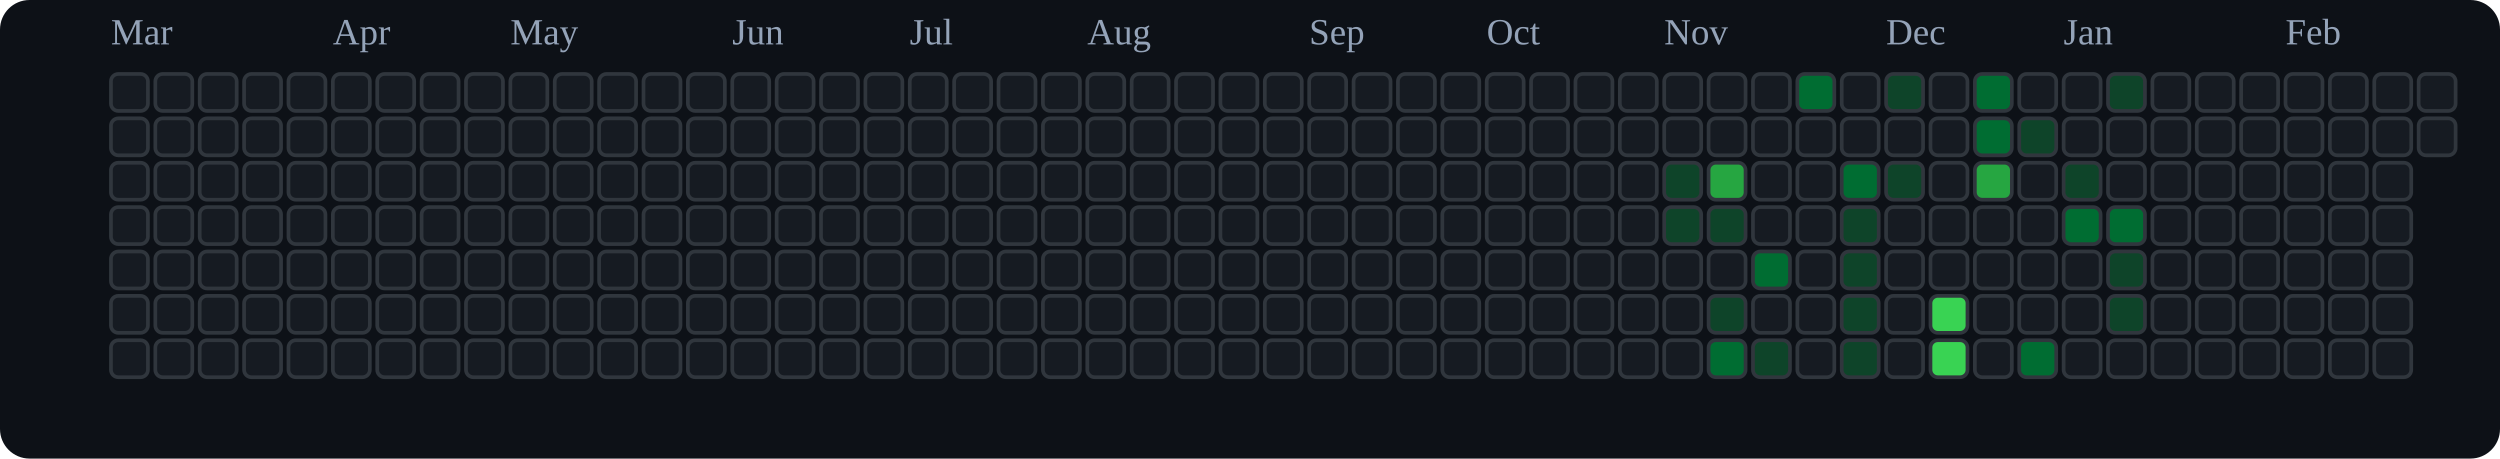
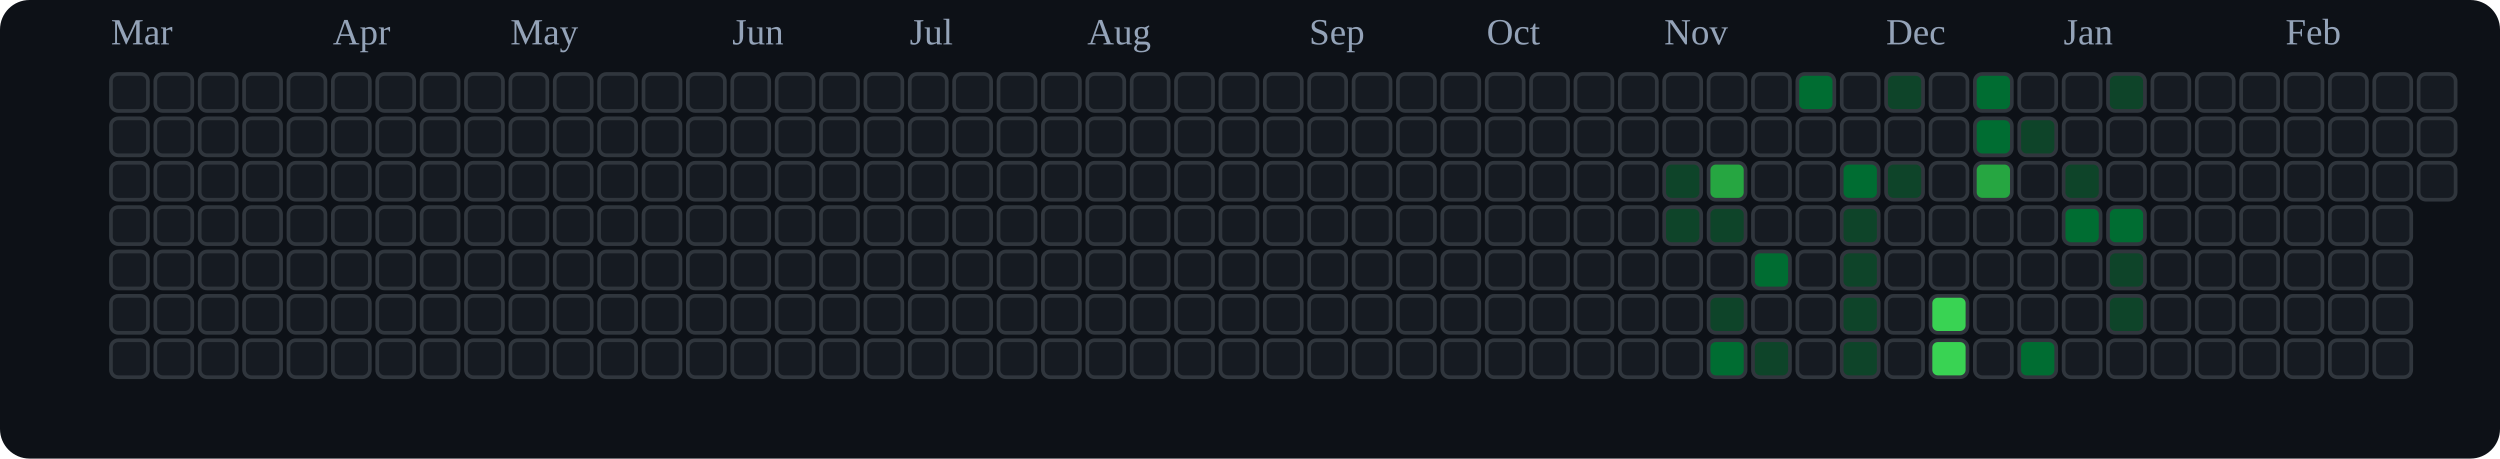
<svg xmlns="http://www.w3.org/2000/svg" viewBox="0 0 676 124" role="img" aria-label="tranhohoangvu Contributions (Dark)">
  <rect x="0" y="0" width="676" height="124" fill="#0d1117" rx="8" ry="8" />
  <text x="30" y="12" font-size="10" fill="#94a3b8">Mar</text>
  <text x="90" y="12" font-size="10" fill="#94a3b8">Apr</text>
  <text x="138" y="12" font-size="10" fill="#94a3b8">May</text>
  <text x="198" y="12" font-size="10" fill="#94a3b8">Jun</text>
  <text x="246" y="12" font-size="10" fill="#94a3b8">Jul</text>
  <text x="294" y="12" font-size="10" fill="#94a3b8">Aug</text>
  <text x="354" y="12" font-size="10" fill="#94a3b8">Sep</text>
  <text x="402" y="12" font-size="10" fill="#94a3b8">Oct</text>
  <text x="450" y="12" font-size="10" fill="#94a3b8">Nov</text>
  <text x="510" y="12" font-size="10" fill="#94a3b8">Dec</text>
  <text x="558" y="12" font-size="10" fill="#94a3b8">Jan</text>
  <text x="618" y="12" font-size="10" fill="#94a3b8">Feb</text>
  <rect x="30" y="20" width="10" height="10" rx="2" ry="2" fill="#161b22" stroke="#30363d" stroke-width="1" />
  <rect x="30" y="32" width="10" height="10" rx="2" ry="2" fill="#161b22" stroke="#30363d" stroke-width="1" />
  <rect x="30" y="44" width="10" height="10" rx="2" ry="2" fill="#161b22" stroke="#30363d" stroke-width="1" />
  <rect x="30" y="56" width="10" height="10" rx="2" ry="2" fill="#161b22" stroke="#30363d" stroke-width="1" />
  <rect x="30" y="68" width="10" height="10" rx="2" ry="2" fill="#161b22" stroke="#30363d" stroke-width="1" />
  <rect x="30" y="80" width="10" height="10" rx="2" ry="2" fill="#161b22" stroke="#30363d" stroke-width="1" />
  <rect x="30" y="92" width="10" height="10" rx="2" ry="2" fill="#161b22" stroke="#30363d" stroke-width="1" />
  <rect x="42" y="20" width="10" height="10" rx="2" ry="2" fill="#161b22" stroke="#30363d" stroke-width="1" />
  <rect x="42" y="32" width="10" height="10" rx="2" ry="2" fill="#161b22" stroke="#30363d" stroke-width="1" />
  <rect x="42" y="44" width="10" height="10" rx="2" ry="2" fill="#161b22" stroke="#30363d" stroke-width="1" />
  <rect x="42" y="56" width="10" height="10" rx="2" ry="2" fill="#161b22" stroke="#30363d" stroke-width="1" />
  <rect x="42" y="68" width="10" height="10" rx="2" ry="2" fill="#161b22" stroke="#30363d" stroke-width="1" />
  <rect x="42" y="80" width="10" height="10" rx="2" ry="2" fill="#161b22" stroke="#30363d" stroke-width="1" />
  <rect x="42" y="92" width="10" height="10" rx="2" ry="2" fill="#161b22" stroke="#30363d" stroke-width="1" />
  <rect x="54" y="20" width="10" height="10" rx="2" ry="2" fill="#161b22" stroke="#30363d" stroke-width="1" />
  <rect x="54" y="32" width="10" height="10" rx="2" ry="2" fill="#161b22" stroke="#30363d" stroke-width="1" />
  <rect x="54" y="44" width="10" height="10" rx="2" ry="2" fill="#161b22" stroke="#30363d" stroke-width="1" />
  <rect x="54" y="56" width="10" height="10" rx="2" ry="2" fill="#161b22" stroke="#30363d" stroke-width="1" />
  <rect x="54" y="68" width="10" height="10" rx="2" ry="2" fill="#161b22" stroke="#30363d" stroke-width="1" />
  <rect x="54" y="80" width="10" height="10" rx="2" ry="2" fill="#161b22" stroke="#30363d" stroke-width="1" />
  <rect x="54" y="92" width="10" height="10" rx="2" ry="2" fill="#161b22" stroke="#30363d" stroke-width="1" />
  <rect x="66" y="20" width="10" height="10" rx="2" ry="2" fill="#161b22" stroke="#30363d" stroke-width="1" />
  <rect x="66" y="32" width="10" height="10" rx="2" ry="2" fill="#161b22" stroke="#30363d" stroke-width="1" />
  <rect x="66" y="44" width="10" height="10" rx="2" ry="2" fill="#161b22" stroke="#30363d" stroke-width="1" />
  <rect x="66" y="56" width="10" height="10" rx="2" ry="2" fill="#161b22" stroke="#30363d" stroke-width="1" />
  <rect x="66" y="68" width="10" height="10" rx="2" ry="2" fill="#161b22" stroke="#30363d" stroke-width="1" />
  <rect x="66" y="80" width="10" height="10" rx="2" ry="2" fill="#161b22" stroke="#30363d" stroke-width="1" />
  <rect x="66" y="92" width="10" height="10" rx="2" ry="2" fill="#161b22" stroke="#30363d" stroke-width="1" />
  <rect x="78" y="20" width="10" height="10" rx="2" ry="2" fill="#161b22" stroke="#30363d" stroke-width="1" />
  <rect x="78" y="32" width="10" height="10" rx="2" ry="2" fill="#161b22" stroke="#30363d" stroke-width="1" />
  <rect x="78" y="44" width="10" height="10" rx="2" ry="2" fill="#161b22" stroke="#30363d" stroke-width="1" />
  <rect x="78" y="56" width="10" height="10" rx="2" ry="2" fill="#161b22" stroke="#30363d" stroke-width="1" />
  <rect x="78" y="68" width="10" height="10" rx="2" ry="2" fill="#161b22" stroke="#30363d" stroke-width="1" />
  <rect x="78" y="80" width="10" height="10" rx="2" ry="2" fill="#161b22" stroke="#30363d" stroke-width="1" />
  <rect x="78" y="92" width="10" height="10" rx="2" ry="2" fill="#161b22" stroke="#30363d" stroke-width="1" />
  <rect x="90" y="20" width="10" height="10" rx="2" ry="2" fill="#161b22" stroke="#30363d" stroke-width="1" />
  <rect x="90" y="32" width="10" height="10" rx="2" ry="2" fill="#161b22" stroke="#30363d" stroke-width="1" />
  <rect x="90" y="44" width="10" height="10" rx="2" ry="2" fill="#161b22" stroke="#30363d" stroke-width="1" />
  <rect x="90" y="56" width="10" height="10" rx="2" ry="2" fill="#161b22" stroke="#30363d" stroke-width="1" />
  <rect x="90" y="68" width="10" height="10" rx="2" ry="2" fill="#161b22" stroke="#30363d" stroke-width="1" />
  <rect x="90" y="80" width="10" height="10" rx="2" ry="2" fill="#161b22" stroke="#30363d" stroke-width="1" />
  <rect x="90" y="92" width="10" height="10" rx="2" ry="2" fill="#161b22" stroke="#30363d" stroke-width="1" />
  <rect x="102" y="20" width="10" height="10" rx="2" ry="2" fill="#161b22" stroke="#30363d" stroke-width="1" />
  <rect x="102" y="32" width="10" height="10" rx="2" ry="2" fill="#161b22" stroke="#30363d" stroke-width="1" />
  <rect x="102" y="44" width="10" height="10" rx="2" ry="2" fill="#161b22" stroke="#30363d" stroke-width="1" />
  <rect x="102" y="56" width="10" height="10" rx="2" ry="2" fill="#161b22" stroke="#30363d" stroke-width="1" />
  <rect x="102" y="68" width="10" height="10" rx="2" ry="2" fill="#161b22" stroke="#30363d" stroke-width="1" />
  <rect x="102" y="80" width="10" height="10" rx="2" ry="2" fill="#161b22" stroke="#30363d" stroke-width="1" />
  <rect x="102" y="92" width="10" height="10" rx="2" ry="2" fill="#161b22" stroke="#30363d" stroke-width="1" />
  <rect x="114" y="20" width="10" height="10" rx="2" ry="2" fill="#161b22" stroke="#30363d" stroke-width="1" />
  <rect x="114" y="32" width="10" height="10" rx="2" ry="2" fill="#161b22" stroke="#30363d" stroke-width="1" />
  <rect x="114" y="44" width="10" height="10" rx="2" ry="2" fill="#161b22" stroke="#30363d" stroke-width="1" />
  <rect x="114" y="56" width="10" height="10" rx="2" ry="2" fill="#161b22" stroke="#30363d" stroke-width="1" />
  <rect x="114" y="68" width="10" height="10" rx="2" ry="2" fill="#161b22" stroke="#30363d" stroke-width="1" />
  <rect x="114" y="80" width="10" height="10" rx="2" ry="2" fill="#161b22" stroke="#30363d" stroke-width="1" />
  <rect x="114" y="92" width="10" height="10" rx="2" ry="2" fill="#161b22" stroke="#30363d" stroke-width="1" />
  <rect x="126" y="20" width="10" height="10" rx="2" ry="2" fill="#161b22" stroke="#30363d" stroke-width="1" />
  <rect x="126" y="32" width="10" height="10" rx="2" ry="2" fill="#161b22" stroke="#30363d" stroke-width="1" />
  <rect x="126" y="44" width="10" height="10" rx="2" ry="2" fill="#161b22" stroke="#30363d" stroke-width="1" />
  <rect x="126" y="56" width="10" height="10" rx="2" ry="2" fill="#161b22" stroke="#30363d" stroke-width="1" />
  <rect x="126" y="68" width="10" height="10" rx="2" ry="2" fill="#161b22" stroke="#30363d" stroke-width="1" />
  <rect x="126" y="80" width="10" height="10" rx="2" ry="2" fill="#161b22" stroke="#30363d" stroke-width="1" />
  <rect x="126" y="92" width="10" height="10" rx="2" ry="2" fill="#161b22" stroke="#30363d" stroke-width="1" />
  <rect x="138" y="20" width="10" height="10" rx="2" ry="2" fill="#161b22" stroke="#30363d" stroke-width="1" />
  <rect x="138" y="32" width="10" height="10" rx="2" ry="2" fill="#161b22" stroke="#30363d" stroke-width="1" />
  <rect x="138" y="44" width="10" height="10" rx="2" ry="2" fill="#161b22" stroke="#30363d" stroke-width="1" />
  <rect x="138" y="56" width="10" height="10" rx="2" ry="2" fill="#161b22" stroke="#30363d" stroke-width="1" />
  <rect x="138" y="68" width="10" height="10" rx="2" ry="2" fill="#161b22" stroke="#30363d" stroke-width="1" />
  <rect x="138" y="80" width="10" height="10" rx="2" ry="2" fill="#161b22" stroke="#30363d" stroke-width="1" />
  <rect x="138" y="92" width="10" height="10" rx="2" ry="2" fill="#161b22" stroke="#30363d" stroke-width="1" />
  <rect x="150" y="20" width="10" height="10" rx="2" ry="2" fill="#161b22" stroke="#30363d" stroke-width="1" />
  <rect x="150" y="32" width="10" height="10" rx="2" ry="2" fill="#161b22" stroke="#30363d" stroke-width="1" />
  <rect x="150" y="44" width="10" height="10" rx="2" ry="2" fill="#161b22" stroke="#30363d" stroke-width="1" />
  <rect x="150" y="56" width="10" height="10" rx="2" ry="2" fill="#161b22" stroke="#30363d" stroke-width="1" />
  <rect x="150" y="68" width="10" height="10" rx="2" ry="2" fill="#161b22" stroke="#30363d" stroke-width="1" />
  <rect x="150" y="80" width="10" height="10" rx="2" ry="2" fill="#161b22" stroke="#30363d" stroke-width="1" />
  <rect x="150" y="92" width="10" height="10" rx="2" ry="2" fill="#161b22" stroke="#30363d" stroke-width="1" />
  <rect x="162" y="20" width="10" height="10" rx="2" ry="2" fill="#161b22" stroke="#30363d" stroke-width="1" />
  <rect x="162" y="32" width="10" height="10" rx="2" ry="2" fill="#161b22" stroke="#30363d" stroke-width="1" />
  <rect x="162" y="44" width="10" height="10" rx="2" ry="2" fill="#161b22" stroke="#30363d" stroke-width="1" />
  <rect x="162" y="56" width="10" height="10" rx="2" ry="2" fill="#161b22" stroke="#30363d" stroke-width="1" />
  <rect x="162" y="68" width="10" height="10" rx="2" ry="2" fill="#161b22" stroke="#30363d" stroke-width="1" />
  <rect x="162" y="80" width="10" height="10" rx="2" ry="2" fill="#161b22" stroke="#30363d" stroke-width="1" />
  <rect x="162" y="92" width="10" height="10" rx="2" ry="2" fill="#161b22" stroke="#30363d" stroke-width="1" />
  <rect x="174" y="20" width="10" height="10" rx="2" ry="2" fill="#161b22" stroke="#30363d" stroke-width="1" />
  <rect x="174" y="32" width="10" height="10" rx="2" ry="2" fill="#161b22" stroke="#30363d" stroke-width="1" />
  <rect x="174" y="44" width="10" height="10" rx="2" ry="2" fill="#161b22" stroke="#30363d" stroke-width="1" />
  <rect x="174" y="56" width="10" height="10" rx="2" ry="2" fill="#161b22" stroke="#30363d" stroke-width="1" />
  <rect x="174" y="68" width="10" height="10" rx="2" ry="2" fill="#161b22" stroke="#30363d" stroke-width="1" />
  <rect x="174" y="80" width="10" height="10" rx="2" ry="2" fill="#161b22" stroke="#30363d" stroke-width="1" />
  <rect x="174" y="92" width="10" height="10" rx="2" ry="2" fill="#161b22" stroke="#30363d" stroke-width="1" />
  <rect x="186" y="20" width="10" height="10" rx="2" ry="2" fill="#161b22" stroke="#30363d" stroke-width="1" />
  <rect x="186" y="32" width="10" height="10" rx="2" ry="2" fill="#161b22" stroke="#30363d" stroke-width="1" />
  <rect x="186" y="44" width="10" height="10" rx="2" ry="2" fill="#161b22" stroke="#30363d" stroke-width="1" />
  <rect x="186" y="56" width="10" height="10" rx="2" ry="2" fill="#161b22" stroke="#30363d" stroke-width="1" />
  <rect x="186" y="68" width="10" height="10" rx="2" ry="2" fill="#161b22" stroke="#30363d" stroke-width="1" />
  <rect x="186" y="80" width="10" height="10" rx="2" ry="2" fill="#161b22" stroke="#30363d" stroke-width="1" />
  <rect x="186" y="92" width="10" height="10" rx="2" ry="2" fill="#161b22" stroke="#30363d" stroke-width="1" />
  <rect x="198" y="20" width="10" height="10" rx="2" ry="2" fill="#161b22" stroke="#30363d" stroke-width="1" />
  <rect x="198" y="32" width="10" height="10" rx="2" ry="2" fill="#161b22" stroke="#30363d" stroke-width="1" />
  <rect x="198" y="44" width="10" height="10" rx="2" ry="2" fill="#161b22" stroke="#30363d" stroke-width="1" />
  <rect x="198" y="56" width="10" height="10" rx="2" ry="2" fill="#161b22" stroke="#30363d" stroke-width="1" />
  <rect x="198" y="68" width="10" height="10" rx="2" ry="2" fill="#161b22" stroke="#30363d" stroke-width="1" />
  <rect x="198" y="80" width="10" height="10" rx="2" ry="2" fill="#161b22" stroke="#30363d" stroke-width="1" />
  <rect x="198" y="92" width="10" height="10" rx="2" ry="2" fill="#161b22" stroke="#30363d" stroke-width="1" />
  <rect x="210" y="20" width="10" height="10" rx="2" ry="2" fill="#161b22" stroke="#30363d" stroke-width="1" />
  <rect x="210" y="32" width="10" height="10" rx="2" ry="2" fill="#161b22" stroke="#30363d" stroke-width="1" />
  <rect x="210" y="44" width="10" height="10" rx="2" ry="2" fill="#161b22" stroke="#30363d" stroke-width="1" />
  <rect x="210" y="56" width="10" height="10" rx="2" ry="2" fill="#161b22" stroke="#30363d" stroke-width="1" />
  <rect x="210" y="68" width="10" height="10" rx="2" ry="2" fill="#161b22" stroke="#30363d" stroke-width="1" />
  <rect x="210" y="80" width="10" height="10" rx="2" ry="2" fill="#161b22" stroke="#30363d" stroke-width="1" />
  <rect x="210" y="92" width="10" height="10" rx="2" ry="2" fill="#161b22" stroke="#30363d" stroke-width="1" />
  <rect x="222" y="20" width="10" height="10" rx="2" ry="2" fill="#161b22" stroke="#30363d" stroke-width="1" />
  <rect x="222" y="32" width="10" height="10" rx="2" ry="2" fill="#161b22" stroke="#30363d" stroke-width="1" />
  <rect x="222" y="44" width="10" height="10" rx="2" ry="2" fill="#161b22" stroke="#30363d" stroke-width="1" />
  <rect x="222" y="56" width="10" height="10" rx="2" ry="2" fill="#161b22" stroke="#30363d" stroke-width="1" />
  <rect x="222" y="68" width="10" height="10" rx="2" ry="2" fill="#161b22" stroke="#30363d" stroke-width="1" />
  <rect x="222" y="80" width="10" height="10" rx="2" ry="2" fill="#161b22" stroke="#30363d" stroke-width="1" />
  <rect x="222" y="92" width="10" height="10" rx="2" ry="2" fill="#161b22" stroke="#30363d" stroke-width="1" />
  <rect x="234" y="20" width="10" height="10" rx="2" ry="2" fill="#161b22" stroke="#30363d" stroke-width="1" />
  <rect x="234" y="32" width="10" height="10" rx="2" ry="2" fill="#161b22" stroke="#30363d" stroke-width="1" />
  <rect x="234" y="44" width="10" height="10" rx="2" ry="2" fill="#161b22" stroke="#30363d" stroke-width="1" />
  <rect x="234" y="56" width="10" height="10" rx="2" ry="2" fill="#161b22" stroke="#30363d" stroke-width="1" />
  <rect x="234" y="68" width="10" height="10" rx="2" ry="2" fill="#161b22" stroke="#30363d" stroke-width="1" />
  <rect x="234" y="80" width="10" height="10" rx="2" ry="2" fill="#161b22" stroke="#30363d" stroke-width="1" />
  <rect x="234" y="92" width="10" height="10" rx="2" ry="2" fill="#161b22" stroke="#30363d" stroke-width="1" />
  <rect x="246" y="20" width="10" height="10" rx="2" ry="2" fill="#161b22" stroke="#30363d" stroke-width="1" />
  <rect x="246" y="32" width="10" height="10" rx="2" ry="2" fill="#161b22" stroke="#30363d" stroke-width="1" />
  <rect x="246" y="44" width="10" height="10" rx="2" ry="2" fill="#161b22" stroke="#30363d" stroke-width="1" />
  <rect x="246" y="56" width="10" height="10" rx="2" ry="2" fill="#161b22" stroke="#30363d" stroke-width="1" />
  <rect x="246" y="68" width="10" height="10" rx="2" ry="2" fill="#161b22" stroke="#30363d" stroke-width="1" />
  <rect x="246" y="80" width="10" height="10" rx="2" ry="2" fill="#161b22" stroke="#30363d" stroke-width="1" />
  <rect x="246" y="92" width="10" height="10" rx="2" ry="2" fill="#161b22" stroke="#30363d" stroke-width="1" />
  <rect x="258" y="20" width="10" height="10" rx="2" ry="2" fill="#161b22" stroke="#30363d" stroke-width="1" />
  <rect x="258" y="32" width="10" height="10" rx="2" ry="2" fill="#161b22" stroke="#30363d" stroke-width="1" />
  <rect x="258" y="44" width="10" height="10" rx="2" ry="2" fill="#161b22" stroke="#30363d" stroke-width="1" />
  <rect x="258" y="56" width="10" height="10" rx="2" ry="2" fill="#161b22" stroke="#30363d" stroke-width="1" />
  <rect x="258" y="68" width="10" height="10" rx="2" ry="2" fill="#161b22" stroke="#30363d" stroke-width="1" />
  <rect x="258" y="80" width="10" height="10" rx="2" ry="2" fill="#161b22" stroke="#30363d" stroke-width="1" />
  <rect x="258" y="92" width="10" height="10" rx="2" ry="2" fill="#161b22" stroke="#30363d" stroke-width="1" />
  <rect x="270" y="20" width="10" height="10" rx="2" ry="2" fill="#161b22" stroke="#30363d" stroke-width="1" />
  <rect x="270" y="32" width="10" height="10" rx="2" ry="2" fill="#161b22" stroke="#30363d" stroke-width="1" />
  <rect x="270" y="44" width="10" height="10" rx="2" ry="2" fill="#161b22" stroke="#30363d" stroke-width="1" />
  <rect x="270" y="56" width="10" height="10" rx="2" ry="2" fill="#161b22" stroke="#30363d" stroke-width="1" />
  <rect x="270" y="68" width="10" height="10" rx="2" ry="2" fill="#161b22" stroke="#30363d" stroke-width="1" />
  <rect x="270" y="80" width="10" height="10" rx="2" ry="2" fill="#161b22" stroke="#30363d" stroke-width="1" />
  <rect x="270" y="92" width="10" height="10" rx="2" ry="2" fill="#161b22" stroke="#30363d" stroke-width="1" />
  <rect x="282" y="20" width="10" height="10" rx="2" ry="2" fill="#161b22" stroke="#30363d" stroke-width="1" />
  <rect x="282" y="32" width="10" height="10" rx="2" ry="2" fill="#161b22" stroke="#30363d" stroke-width="1" />
  <rect x="282" y="44" width="10" height="10" rx="2" ry="2" fill="#161b22" stroke="#30363d" stroke-width="1" />
  <rect x="282" y="56" width="10" height="10" rx="2" ry="2" fill="#161b22" stroke="#30363d" stroke-width="1" />
  <rect x="282" y="68" width="10" height="10" rx="2" ry="2" fill="#161b22" stroke="#30363d" stroke-width="1" />
  <rect x="282" y="80" width="10" height="10" rx="2" ry="2" fill="#161b22" stroke="#30363d" stroke-width="1" />
  <rect x="282" y="92" width="10" height="10" rx="2" ry="2" fill="#161b22" stroke="#30363d" stroke-width="1" />
  <rect x="294" y="20" width="10" height="10" rx="2" ry="2" fill="#161b22" stroke="#30363d" stroke-width="1" />
  <rect x="294" y="32" width="10" height="10" rx="2" ry="2" fill="#161b22" stroke="#30363d" stroke-width="1" />
  <rect x="294" y="44" width="10" height="10" rx="2" ry="2" fill="#161b22" stroke="#30363d" stroke-width="1" />
  <rect x="294" y="56" width="10" height="10" rx="2" ry="2" fill="#161b22" stroke="#30363d" stroke-width="1" />
  <rect x="294" y="68" width="10" height="10" rx="2" ry="2" fill="#161b22" stroke="#30363d" stroke-width="1" />
  <rect x="294" y="80" width="10" height="10" rx="2" ry="2" fill="#161b22" stroke="#30363d" stroke-width="1" />
  <rect x="294" y="92" width="10" height="10" rx="2" ry="2" fill="#161b22" stroke="#30363d" stroke-width="1" />
  <rect x="306" y="20" width="10" height="10" rx="2" ry="2" fill="#161b22" stroke="#30363d" stroke-width="1" />
  <rect x="306" y="32" width="10" height="10" rx="2" ry="2" fill="#161b22" stroke="#30363d" stroke-width="1" />
  <rect x="306" y="44" width="10" height="10" rx="2" ry="2" fill="#161b22" stroke="#30363d" stroke-width="1" />
  <rect x="306" y="56" width="10" height="10" rx="2" ry="2" fill="#161b22" stroke="#30363d" stroke-width="1" />
  <rect x="306" y="68" width="10" height="10" rx="2" ry="2" fill="#161b22" stroke="#30363d" stroke-width="1" />
  <rect x="306" y="80" width="10" height="10" rx="2" ry="2" fill="#161b22" stroke="#30363d" stroke-width="1" />
  <rect x="306" y="92" width="10" height="10" rx="2" ry="2" fill="#161b22" stroke="#30363d" stroke-width="1" />
  <rect x="318" y="20" width="10" height="10" rx="2" ry="2" fill="#161b22" stroke="#30363d" stroke-width="1" />
  <rect x="318" y="32" width="10" height="10" rx="2" ry="2" fill="#161b22" stroke="#30363d" stroke-width="1" />
  <rect x="318" y="44" width="10" height="10" rx="2" ry="2" fill="#161b22" stroke="#30363d" stroke-width="1" />
  <rect x="318" y="56" width="10" height="10" rx="2" ry="2" fill="#161b22" stroke="#30363d" stroke-width="1" />
  <rect x="318" y="68" width="10" height="10" rx="2" ry="2" fill="#161b22" stroke="#30363d" stroke-width="1" />
  <rect x="318" y="80" width="10" height="10" rx="2" ry="2" fill="#161b22" stroke="#30363d" stroke-width="1" />
  <rect x="318" y="92" width="10" height="10" rx="2" ry="2" fill="#161b22" stroke="#30363d" stroke-width="1" />
  <rect x="330" y="20" width="10" height="10" rx="2" ry="2" fill="#161b22" stroke="#30363d" stroke-width="1" />
  <rect x="330" y="32" width="10" height="10" rx="2" ry="2" fill="#161b22" stroke="#30363d" stroke-width="1" />
  <rect x="330" y="44" width="10" height="10" rx="2" ry="2" fill="#161b22" stroke="#30363d" stroke-width="1" />
  <rect x="330" y="56" width="10" height="10" rx="2" ry="2" fill="#161b22" stroke="#30363d" stroke-width="1" />
  <rect x="330" y="68" width="10" height="10" rx="2" ry="2" fill="#161b22" stroke="#30363d" stroke-width="1" />
  <rect x="330" y="80" width="10" height="10" rx="2" ry="2" fill="#161b22" stroke="#30363d" stroke-width="1" />
  <rect x="330" y="92" width="10" height="10" rx="2" ry="2" fill="#161b22" stroke="#30363d" stroke-width="1" />
  <rect x="342" y="20" width="10" height="10" rx="2" ry="2" fill="#161b22" stroke="#30363d" stroke-width="1" />
  <rect x="342" y="32" width="10" height="10" rx="2" ry="2" fill="#161b22" stroke="#30363d" stroke-width="1" />
  <rect x="342" y="44" width="10" height="10" rx="2" ry="2" fill="#161b22" stroke="#30363d" stroke-width="1" />
  <rect x="342" y="56" width="10" height="10" rx="2" ry="2" fill="#161b22" stroke="#30363d" stroke-width="1" />
  <rect x="342" y="68" width="10" height="10" rx="2" ry="2" fill="#161b22" stroke="#30363d" stroke-width="1" />
  <rect x="342" y="80" width="10" height="10" rx="2" ry="2" fill="#161b22" stroke="#30363d" stroke-width="1" />
  <rect x="342" y="92" width="10" height="10" rx="2" ry="2" fill="#161b22" stroke="#30363d" stroke-width="1" />
  <rect x="354" y="20" width="10" height="10" rx="2" ry="2" fill="#161b22" stroke="#30363d" stroke-width="1" />
  <rect x="354" y="32" width="10" height="10" rx="2" ry="2" fill="#161b22" stroke="#30363d" stroke-width="1" />
  <rect x="354" y="44" width="10" height="10" rx="2" ry="2" fill="#161b22" stroke="#30363d" stroke-width="1" />
  <rect x="354" y="56" width="10" height="10" rx="2" ry="2" fill="#161b22" stroke="#30363d" stroke-width="1" />
  <rect x="354" y="68" width="10" height="10" rx="2" ry="2" fill="#161b22" stroke="#30363d" stroke-width="1" />
  <rect x="354" y="80" width="10" height="10" rx="2" ry="2" fill="#161b22" stroke="#30363d" stroke-width="1" />
  <rect x="354" y="92" width="10" height="10" rx="2" ry="2" fill="#161b22" stroke="#30363d" stroke-width="1" />
  <rect x="366" y="20" width="10" height="10" rx="2" ry="2" fill="#161b22" stroke="#30363d" stroke-width="1" />
  <rect x="366" y="32" width="10" height="10" rx="2" ry="2" fill="#161b22" stroke="#30363d" stroke-width="1" />
  <rect x="366" y="44" width="10" height="10" rx="2" ry="2" fill="#161b22" stroke="#30363d" stroke-width="1" />
  <rect x="366" y="56" width="10" height="10" rx="2" ry="2" fill="#161b22" stroke="#30363d" stroke-width="1" />
  <rect x="366" y="68" width="10" height="10" rx="2" ry="2" fill="#161b22" stroke="#30363d" stroke-width="1" />
  <rect x="366" y="80" width="10" height="10" rx="2" ry="2" fill="#161b22" stroke="#30363d" stroke-width="1" />
  <rect x="366" y="92" width="10" height="10" rx="2" ry="2" fill="#161b22" stroke="#30363d" stroke-width="1" />
  <rect x="378" y="20" width="10" height="10" rx="2" ry="2" fill="#161b22" stroke="#30363d" stroke-width="1" />
  <rect x="378" y="32" width="10" height="10" rx="2" ry="2" fill="#161b22" stroke="#30363d" stroke-width="1" />
  <rect x="378" y="44" width="10" height="10" rx="2" ry="2" fill="#161b22" stroke="#30363d" stroke-width="1" />
  <rect x="378" y="56" width="10" height="10" rx="2" ry="2" fill="#161b22" stroke="#30363d" stroke-width="1" />
  <rect x="378" y="68" width="10" height="10" rx="2" ry="2" fill="#161b22" stroke="#30363d" stroke-width="1" />
  <rect x="378" y="80" width="10" height="10" rx="2" ry="2" fill="#161b22" stroke="#30363d" stroke-width="1" />
  <rect x="378" y="92" width="10" height="10" rx="2" ry="2" fill="#161b22" stroke="#30363d" stroke-width="1" />
  <rect x="390" y="20" width="10" height="10" rx="2" ry="2" fill="#161b22" stroke="#30363d" stroke-width="1" />
  <rect x="390" y="32" width="10" height="10" rx="2" ry="2" fill="#161b22" stroke="#30363d" stroke-width="1" />
  <rect x="390" y="44" width="10" height="10" rx="2" ry="2" fill="#161b22" stroke="#30363d" stroke-width="1" />
  <rect x="390" y="56" width="10" height="10" rx="2" ry="2" fill="#161b22" stroke="#30363d" stroke-width="1" />
  <rect x="390" y="68" width="10" height="10" rx="2" ry="2" fill="#161b22" stroke="#30363d" stroke-width="1" />
  <rect x="390" y="80" width="10" height="10" rx="2" ry="2" fill="#161b22" stroke="#30363d" stroke-width="1" />
  <rect x="390" y="92" width="10" height="10" rx="2" ry="2" fill="#161b22" stroke="#30363d" stroke-width="1" />
  <rect x="402" y="20" width="10" height="10" rx="2" ry="2" fill="#161b22" stroke="#30363d" stroke-width="1" />
  <rect x="402" y="32" width="10" height="10" rx="2" ry="2" fill="#161b22" stroke="#30363d" stroke-width="1" />
  <rect x="402" y="44" width="10" height="10" rx="2" ry="2" fill="#161b22" stroke="#30363d" stroke-width="1" />
  <rect x="402" y="56" width="10" height="10" rx="2" ry="2" fill="#161b22" stroke="#30363d" stroke-width="1" />
  <rect x="402" y="68" width="10" height="10" rx="2" ry="2" fill="#161b22" stroke="#30363d" stroke-width="1" />
  <rect x="402" y="80" width="10" height="10" rx="2" ry="2" fill="#161b22" stroke="#30363d" stroke-width="1" />
  <rect x="402" y="92" width="10" height="10" rx="2" ry="2" fill="#161b22" stroke="#30363d" stroke-width="1" />
  <rect x="414" y="20" width="10" height="10" rx="2" ry="2" fill="#161b22" stroke="#30363d" stroke-width="1" />
  <rect x="414" y="32" width="10" height="10" rx="2" ry="2" fill="#161b22" stroke="#30363d" stroke-width="1" />
  <rect x="414" y="44" width="10" height="10" rx="2" ry="2" fill="#161b22" stroke="#30363d" stroke-width="1" />
  <rect x="414" y="56" width="10" height="10" rx="2" ry="2" fill="#161b22" stroke="#30363d" stroke-width="1" />
  <rect x="414" y="68" width="10" height="10" rx="2" ry="2" fill="#161b22" stroke="#30363d" stroke-width="1" />
  <rect x="414" y="80" width="10" height="10" rx="2" ry="2" fill="#161b22" stroke="#30363d" stroke-width="1" />
  <rect x="414" y="92" width="10" height="10" rx="2" ry="2" fill="#161b22" stroke="#30363d" stroke-width="1" />
  <rect x="426" y="20" width="10" height="10" rx="2" ry="2" fill="#161b22" stroke="#30363d" stroke-width="1" />
  <rect x="426" y="32" width="10" height="10" rx="2" ry="2" fill="#161b22" stroke="#30363d" stroke-width="1" />
  <rect x="426" y="44" width="10" height="10" rx="2" ry="2" fill="#161b22" stroke="#30363d" stroke-width="1" />
  <rect x="426" y="56" width="10" height="10" rx="2" ry="2" fill="#161b22" stroke="#30363d" stroke-width="1" />
  <rect x="426" y="68" width="10" height="10" rx="2" ry="2" fill="#161b22" stroke="#30363d" stroke-width="1" />
  <rect x="426" y="80" width="10" height="10" rx="2" ry="2" fill="#161b22" stroke="#30363d" stroke-width="1" />
  <rect x="426" y="92" width="10" height="10" rx="2" ry="2" fill="#161b22" stroke="#30363d" stroke-width="1" />
  <rect x="438" y="20" width="10" height="10" rx="2" ry="2" fill="#161b22" stroke="#30363d" stroke-width="1" />
  <rect x="438" y="32" width="10" height="10" rx="2" ry="2" fill="#161b22" stroke="#30363d" stroke-width="1" />
  <rect x="438" y="44" width="10" height="10" rx="2" ry="2" fill="#161b22" stroke="#30363d" stroke-width="1" />
  <rect x="438" y="56" width="10" height="10" rx="2" ry="2" fill="#161b22" stroke="#30363d" stroke-width="1" />
  <rect x="438" y="68" width="10" height="10" rx="2" ry="2" fill="#161b22" stroke="#30363d" stroke-width="1" />
  <rect x="438" y="80" width="10" height="10" rx="2" ry="2" fill="#161b22" stroke="#30363d" stroke-width="1" />
  <rect x="438" y="92" width="10" height="10" rx="2" ry="2" fill="#161b22" stroke="#30363d" stroke-width="1" />
  <rect x="450" y="20" width="10" height="10" rx="2" ry="2" fill="#161b22" stroke="#30363d" stroke-width="1" />
  <rect x="450" y="32" width="10" height="10" rx="2" ry="2" fill="#161b22" stroke="#30363d" stroke-width="1" />
  <rect x="450" y="44" width="10" height="10" rx="2" ry="2" fill="#0e4429" stroke="#30363d" stroke-width="1" />
  <rect x="450" y="56" width="10" height="10" rx="2" ry="2" fill="#0e4429" stroke="#30363d" stroke-width="1" />
  <rect x="450" y="68" width="10" height="10" rx="2" ry="2" fill="#161b22" stroke="#30363d" stroke-width="1" />
  <rect x="450" y="80" width="10" height="10" rx="2" ry="2" fill="#161b22" stroke="#30363d" stroke-width="1" />
  <rect x="450" y="92" width="10" height="10" rx="2" ry="2" fill="#161b22" stroke="#30363d" stroke-width="1" />
  <rect x="462" y="20" width="10" height="10" rx="2" ry="2" fill="#161b22" stroke="#30363d" stroke-width="1" />
  <rect x="462" y="32" width="10" height="10" rx="2" ry="2" fill="#161b22" stroke="#30363d" stroke-width="1" />
  <rect x="462" y="44" width="10" height="10" rx="2" ry="2" fill="#26a641" stroke="#30363d" stroke-width="1" />
  <rect x="462" y="56" width="10" height="10" rx="2" ry="2" fill="#0e4429" stroke="#30363d" stroke-width="1" />
  <rect x="462" y="68" width="10" height="10" rx="2" ry="2" fill="#161b22" stroke="#30363d" stroke-width="1" />
  <rect x="462" y="80" width="10" height="10" rx="2" ry="2" fill="#0e4429" stroke="#30363d" stroke-width="1" />
  <rect x="462" y="92" width="10" height="10" rx="2" ry="2" fill="#006d32" stroke="#30363d" stroke-width="1" />
  <rect x="474" y="20" width="10" height="10" rx="2" ry="2" fill="#161b22" stroke="#30363d" stroke-width="1" />
  <rect x="474" y="32" width="10" height="10" rx="2" ry="2" fill="#161b22" stroke="#30363d" stroke-width="1" />
  <rect x="474" y="44" width="10" height="10" rx="2" ry="2" fill="#161b22" stroke="#30363d" stroke-width="1" />
  <rect x="474" y="56" width="10" height="10" rx="2" ry="2" fill="#161b22" stroke="#30363d" stroke-width="1" />
  <rect x="474" y="68" width="10" height="10" rx="2" ry="2" fill="#006d32" stroke="#30363d" stroke-width="1" />
  <rect x="474" y="80" width="10" height="10" rx="2" ry="2" fill="#161b22" stroke="#30363d" stroke-width="1" />
  <rect x="474" y="92" width="10" height="10" rx="2" ry="2" fill="#0e4429" stroke="#30363d" stroke-width="1" />
  <rect x="486" y="20" width="10" height="10" rx="2" ry="2" fill="#006d32" stroke="#30363d" stroke-width="1" />
  <rect x="486" y="32" width="10" height="10" rx="2" ry="2" fill="#161b22" stroke="#30363d" stroke-width="1" />
  <rect x="486" y="44" width="10" height="10" rx="2" ry="2" fill="#161b22" stroke="#30363d" stroke-width="1" />
  <rect x="486" y="56" width="10" height="10" rx="2" ry="2" fill="#161b22" stroke="#30363d" stroke-width="1" />
  <rect x="486" y="68" width="10" height="10" rx="2" ry="2" fill="#161b22" stroke="#30363d" stroke-width="1" />
  <rect x="486" y="80" width="10" height="10" rx="2" ry="2" fill="#161b22" stroke="#30363d" stroke-width="1" />
  <rect x="486" y="92" width="10" height="10" rx="2" ry="2" fill="#161b22" stroke="#30363d" stroke-width="1" />
  <rect x="498" y="20" width="10" height="10" rx="2" ry="2" fill="#161b22" stroke="#30363d" stroke-width="1" />
  <rect x="498" y="32" width="10" height="10" rx="2" ry="2" fill="#161b22" stroke="#30363d" stroke-width="1" />
  <rect x="498" y="44" width="10" height="10" rx="2" ry="2" fill="#006d32" stroke="#30363d" stroke-width="1" />
  <rect x="498" y="56" width="10" height="10" rx="2" ry="2" fill="#0e4429" stroke="#30363d" stroke-width="1" />
  <rect x="498" y="68" width="10" height="10" rx="2" ry="2" fill="#0e4429" stroke="#30363d" stroke-width="1" />
  <rect x="498" y="80" width="10" height="10" rx="2" ry="2" fill="#0e4429" stroke="#30363d" stroke-width="1" />
  <rect x="498" y="92" width="10" height="10" rx="2" ry="2" fill="#0e4429" stroke="#30363d" stroke-width="1" />
  <rect x="510" y="20" width="10" height="10" rx="2" ry="2" fill="#0e4429" stroke="#30363d" stroke-width="1" />
  <rect x="510" y="32" width="10" height="10" rx="2" ry="2" fill="#161b22" stroke="#30363d" stroke-width="1" />
  <rect x="510" y="44" width="10" height="10" rx="2" ry="2" fill="#0e4429" stroke="#30363d" stroke-width="1" />
  <rect x="510" y="56" width="10" height="10" rx="2" ry="2" fill="#161b22" stroke="#30363d" stroke-width="1" />
  <rect x="510" y="68" width="10" height="10" rx="2" ry="2" fill="#161b22" stroke="#30363d" stroke-width="1" />
  <rect x="510" y="80" width="10" height="10" rx="2" ry="2" fill="#161b22" stroke="#30363d" stroke-width="1" />
  <rect x="510" y="92" width="10" height="10" rx="2" ry="2" fill="#161b22" stroke="#30363d" stroke-width="1" />
  <rect x="522" y="20" width="10" height="10" rx="2" ry="2" fill="#161b22" stroke="#30363d" stroke-width="1" />
  <rect x="522" y="32" width="10" height="10" rx="2" ry="2" fill="#161b22" stroke="#30363d" stroke-width="1" />
  <rect x="522" y="44" width="10" height="10" rx="2" ry="2" fill="#161b22" stroke="#30363d" stroke-width="1" />
  <rect x="522" y="56" width="10" height="10" rx="2" ry="2" fill="#161b22" stroke="#30363d" stroke-width="1" />
  <rect x="522" y="68" width="10" height="10" rx="2" ry="2" fill="#161b22" stroke="#30363d" stroke-width="1" />
  <rect x="522" y="80" width="10" height="10" rx="2" ry="2" fill="#39d353" stroke="#30363d" stroke-width="1" />
  <rect x="522" y="92" width="10" height="10" rx="2" ry="2" fill="#39d353" stroke="#30363d" stroke-width="1" />
  <rect x="534" y="20" width="10" height="10" rx="2" ry="2" fill="#006d32" stroke="#30363d" stroke-width="1" />
  <rect x="534" y="32" width="10" height="10" rx="2" ry="2" fill="#006d32" stroke="#30363d" stroke-width="1" />
  <rect x="534" y="44" width="10" height="10" rx="2" ry="2" fill="#26a641" stroke="#30363d" stroke-width="1" />
  <rect x="534" y="56" width="10" height="10" rx="2" ry="2" fill="#161b22" stroke="#30363d" stroke-width="1" />
  <rect x="534" y="68" width="10" height="10" rx="2" ry="2" fill="#161b22" stroke="#30363d" stroke-width="1" />
  <rect x="534" y="80" width="10" height="10" rx="2" ry="2" fill="#161b22" stroke="#30363d" stroke-width="1" />
  <rect x="534" y="92" width="10" height="10" rx="2" ry="2" fill="#161b22" stroke="#30363d" stroke-width="1" />
  <rect x="546" y="20" width="10" height="10" rx="2" ry="2" fill="#161b22" stroke="#30363d" stroke-width="1" />
  <rect x="546" y="32" width="10" height="10" rx="2" ry="2" fill="#0e4429" stroke="#30363d" stroke-width="1" />
  <rect x="546" y="44" width="10" height="10" rx="2" ry="2" fill="#161b22" stroke="#30363d" stroke-width="1" />
  <rect x="546" y="56" width="10" height="10" rx="2" ry="2" fill="#161b22" stroke="#30363d" stroke-width="1" />
  <rect x="546" y="68" width="10" height="10" rx="2" ry="2" fill="#161b22" stroke="#30363d" stroke-width="1" />
  <rect x="546" y="80" width="10" height="10" rx="2" ry="2" fill="#161b22" stroke="#30363d" stroke-width="1" />
  <rect x="546" y="92" width="10" height="10" rx="2" ry="2" fill="#006d32" stroke="#30363d" stroke-width="1" />
  <rect x="558" y="20" width="10" height="10" rx="2" ry="2" fill="#161b22" stroke="#30363d" stroke-width="1" />
  <rect x="558" y="32" width="10" height="10" rx="2" ry="2" fill="#161b22" stroke="#30363d" stroke-width="1" />
  <rect x="558" y="44" width="10" height="10" rx="2" ry="2" fill="#0e4429" stroke="#30363d" stroke-width="1" />
  <rect x="558" y="56" width="10" height="10" rx="2" ry="2" fill="#006d32" stroke="#30363d" stroke-width="1" />
  <rect x="558" y="68" width="10" height="10" rx="2" ry="2" fill="#161b22" stroke="#30363d" stroke-width="1" />
  <rect x="558" y="80" width="10" height="10" rx="2" ry="2" fill="#161b22" stroke="#30363d" stroke-width="1" />
  <rect x="558" y="92" width="10" height="10" rx="2" ry="2" fill="#161b22" stroke="#30363d" stroke-width="1" />
  <rect x="570" y="20" width="10" height="10" rx="2" ry="2" fill="#0e4429" stroke="#30363d" stroke-width="1" />
  <rect x="570" y="32" width="10" height="10" rx="2" ry="2" fill="#161b22" stroke="#30363d" stroke-width="1" />
  <rect x="570" y="44" width="10" height="10" rx="2" ry="2" fill="#161b22" stroke="#30363d" stroke-width="1" />
  <rect x="570" y="56" width="10" height="10" rx="2" ry="2" fill="#006d32" stroke="#30363d" stroke-width="1" />
  <rect x="570" y="68" width="10" height="10" rx="2" ry="2" fill="#0e4429" stroke="#30363d" stroke-width="1" />
  <rect x="570" y="80" width="10" height="10" rx="2" ry="2" fill="#0e4429" stroke="#30363d" stroke-width="1" />
  <rect x="570" y="92" width="10" height="10" rx="2" ry="2" fill="#161b22" stroke="#30363d" stroke-width="1" />
  <rect x="582" y="20" width="10" height="10" rx="2" ry="2" fill="#161b22" stroke="#30363d" stroke-width="1" />
  <rect x="582" y="32" width="10" height="10" rx="2" ry="2" fill="#161b22" stroke="#30363d" stroke-width="1" />
  <rect x="582" y="44" width="10" height="10" rx="2" ry="2" fill="#161b22" stroke="#30363d" stroke-width="1" />
  <rect x="582" y="56" width="10" height="10" rx="2" ry="2" fill="#161b22" stroke="#30363d" stroke-width="1" />
  <rect x="582" y="68" width="10" height="10" rx="2" ry="2" fill="#161b22" stroke="#30363d" stroke-width="1" />
  <rect x="582" y="80" width="10" height="10" rx="2" ry="2" fill="#161b22" stroke="#30363d" stroke-width="1" />
  <rect x="582" y="92" width="10" height="10" rx="2" ry="2" fill="#161b22" stroke="#30363d" stroke-width="1" />
  <rect x="594" y="20" width="10" height="10" rx="2" ry="2" fill="#161b22" stroke="#30363d" stroke-width="1" />
  <rect x="594" y="32" width="10" height="10" rx="2" ry="2" fill="#161b22" stroke="#30363d" stroke-width="1" />
  <rect x="594" y="44" width="10" height="10" rx="2" ry="2" fill="#161b22" stroke="#30363d" stroke-width="1" />
  <rect x="594" y="56" width="10" height="10" rx="2" ry="2" fill="#161b22" stroke="#30363d" stroke-width="1" />
  <rect x="594" y="68" width="10" height="10" rx="2" ry="2" fill="#161b22" stroke="#30363d" stroke-width="1" />
  <rect x="594" y="80" width="10" height="10" rx="2" ry="2" fill="#161b22" stroke="#30363d" stroke-width="1" />
  <rect x="594" y="92" width="10" height="10" rx="2" ry="2" fill="#161b22" stroke="#30363d" stroke-width="1" />
  <rect x="606" y="20" width="10" height="10" rx="2" ry="2" fill="#161b22" stroke="#30363d" stroke-width="1" />
  <rect x="606" y="32" width="10" height="10" rx="2" ry="2" fill="#161b22" stroke="#30363d" stroke-width="1" />
  <rect x="606" y="44" width="10" height="10" rx="2" ry="2" fill="#161b22" stroke="#30363d" stroke-width="1" />
  <rect x="606" y="56" width="10" height="10" rx="2" ry="2" fill="#161b22" stroke="#30363d" stroke-width="1" />
  <rect x="606" y="68" width="10" height="10" rx="2" ry="2" fill="#161b22" stroke="#30363d" stroke-width="1" />
  <rect x="606" y="80" width="10" height="10" rx="2" ry="2" fill="#161b22" stroke="#30363d" stroke-width="1" />
  <rect x="606" y="92" width="10" height="10" rx="2" ry="2" fill="#161b22" stroke="#30363d" stroke-width="1" />
  <rect x="618" y="20" width="10" height="10" rx="2" ry="2" fill="#161b22" stroke="#30363d" stroke-width="1" />
  <rect x="618" y="32" width="10" height="10" rx="2" ry="2" fill="#161b22" stroke="#30363d" stroke-width="1" />
  <rect x="618" y="44" width="10" height="10" rx="2" ry="2" fill="#161b22" stroke="#30363d" stroke-width="1" />
  <rect x="618" y="56" width="10" height="10" rx="2" ry="2" fill="#161b22" stroke="#30363d" stroke-width="1" />
  <rect x="618" y="68" width="10" height="10" rx="2" ry="2" fill="#161b22" stroke="#30363d" stroke-width="1" />
  <rect x="618" y="80" width="10" height="10" rx="2" ry="2" fill="#161b22" stroke="#30363d" stroke-width="1" />
  <rect x="618" y="92" width="10" height="10" rx="2" ry="2" fill="#161b22" stroke="#30363d" stroke-width="1" />
  <rect x="630" y="20" width="10" height="10" rx="2" ry="2" fill="#161b22" stroke="#30363d" stroke-width="1" />
  <rect x="630" y="32" width="10" height="10" rx="2" ry="2" fill="#161b22" stroke="#30363d" stroke-width="1" />
  <rect x="630" y="44" width="10" height="10" rx="2" ry="2" fill="#161b22" stroke="#30363d" stroke-width="1" />
  <rect x="630" y="56" width="10" height="10" rx="2" ry="2" fill="#161b22" stroke="#30363d" stroke-width="1" />
  <rect x="630" y="68" width="10" height="10" rx="2" ry="2" fill="#161b22" stroke="#30363d" stroke-width="1" />
  <rect x="630" y="80" width="10" height="10" rx="2" ry="2" fill="#161b22" stroke="#30363d" stroke-width="1" />
  <rect x="630" y="92" width="10" height="10" rx="2" ry="2" fill="#161b22" stroke="#30363d" stroke-width="1" />
  <rect x="642" y="20" width="10" height="10" rx="2" ry="2" fill="#161b22" stroke="#30363d" stroke-width="1" />
  <rect x="642" y="32" width="10" height="10" rx="2" ry="2" fill="#161b22" stroke="#30363d" stroke-width="1" />
  <rect x="642" y="44" width="10" height="10" rx="2" ry="2" fill="#161b22" stroke="#30363d" stroke-width="1" />
  <rect x="642" y="56" width="10" height="10" rx="2" ry="2" fill="#161b22" stroke="#30363d" stroke-width="1" />
  <rect x="642" y="68" width="10" height="10" rx="2" ry="2" fill="#161b22" stroke="#30363d" stroke-width="1" />
  <rect x="642" y="80" width="10" height="10" rx="2" ry="2" fill="#161b22" stroke="#30363d" stroke-width="1" />
  <rect x="642" y="92" width="10" height="10" rx="2" ry="2" fill="#161b22" stroke="#30363d" stroke-width="1" />
  <rect x="654" y="20" width="10" height="10" rx="2" ry="2" fill="#161b22" stroke="#30363d" stroke-width="1" />
  <rect x="654" y="32" width="10" height="10" rx="2" ry="2" fill="#161b22" stroke="#30363d" stroke-width="1" />
+   <rect x="654" y="44" width="10" height="10" rx="2" ry="2" fill="#161b22" stroke="#30363d" stroke-width="1" />
</svg>
